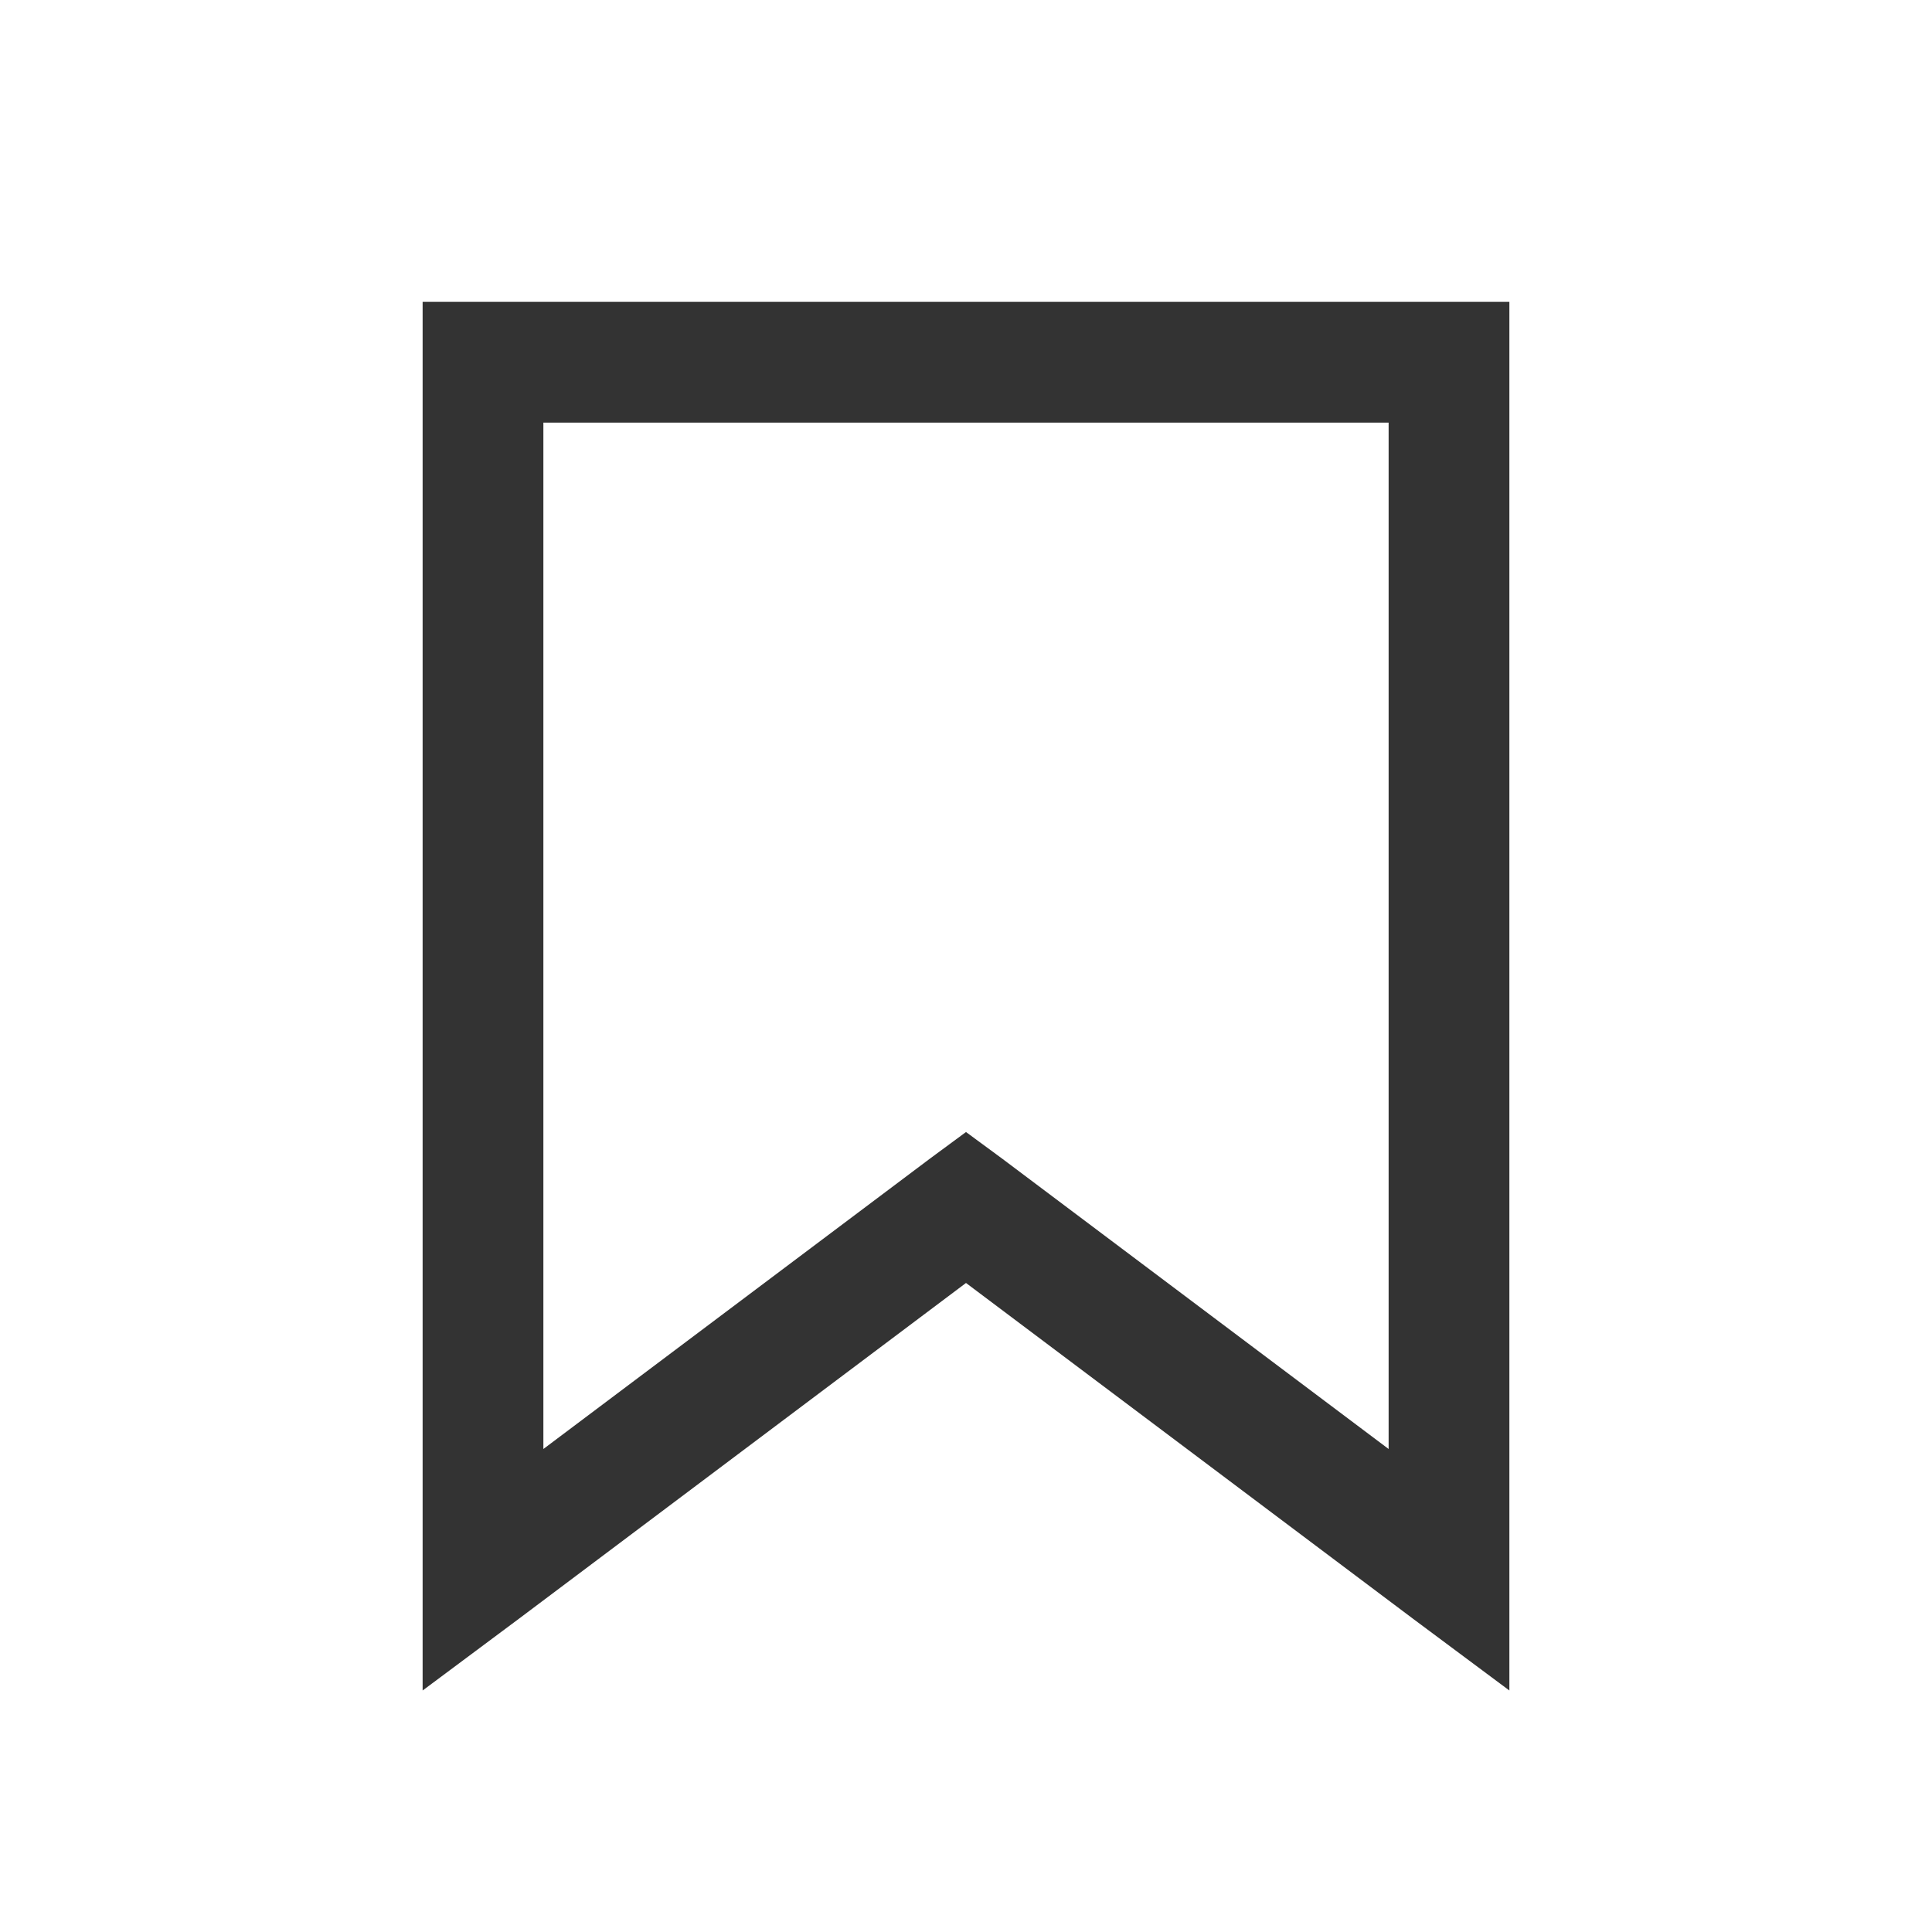
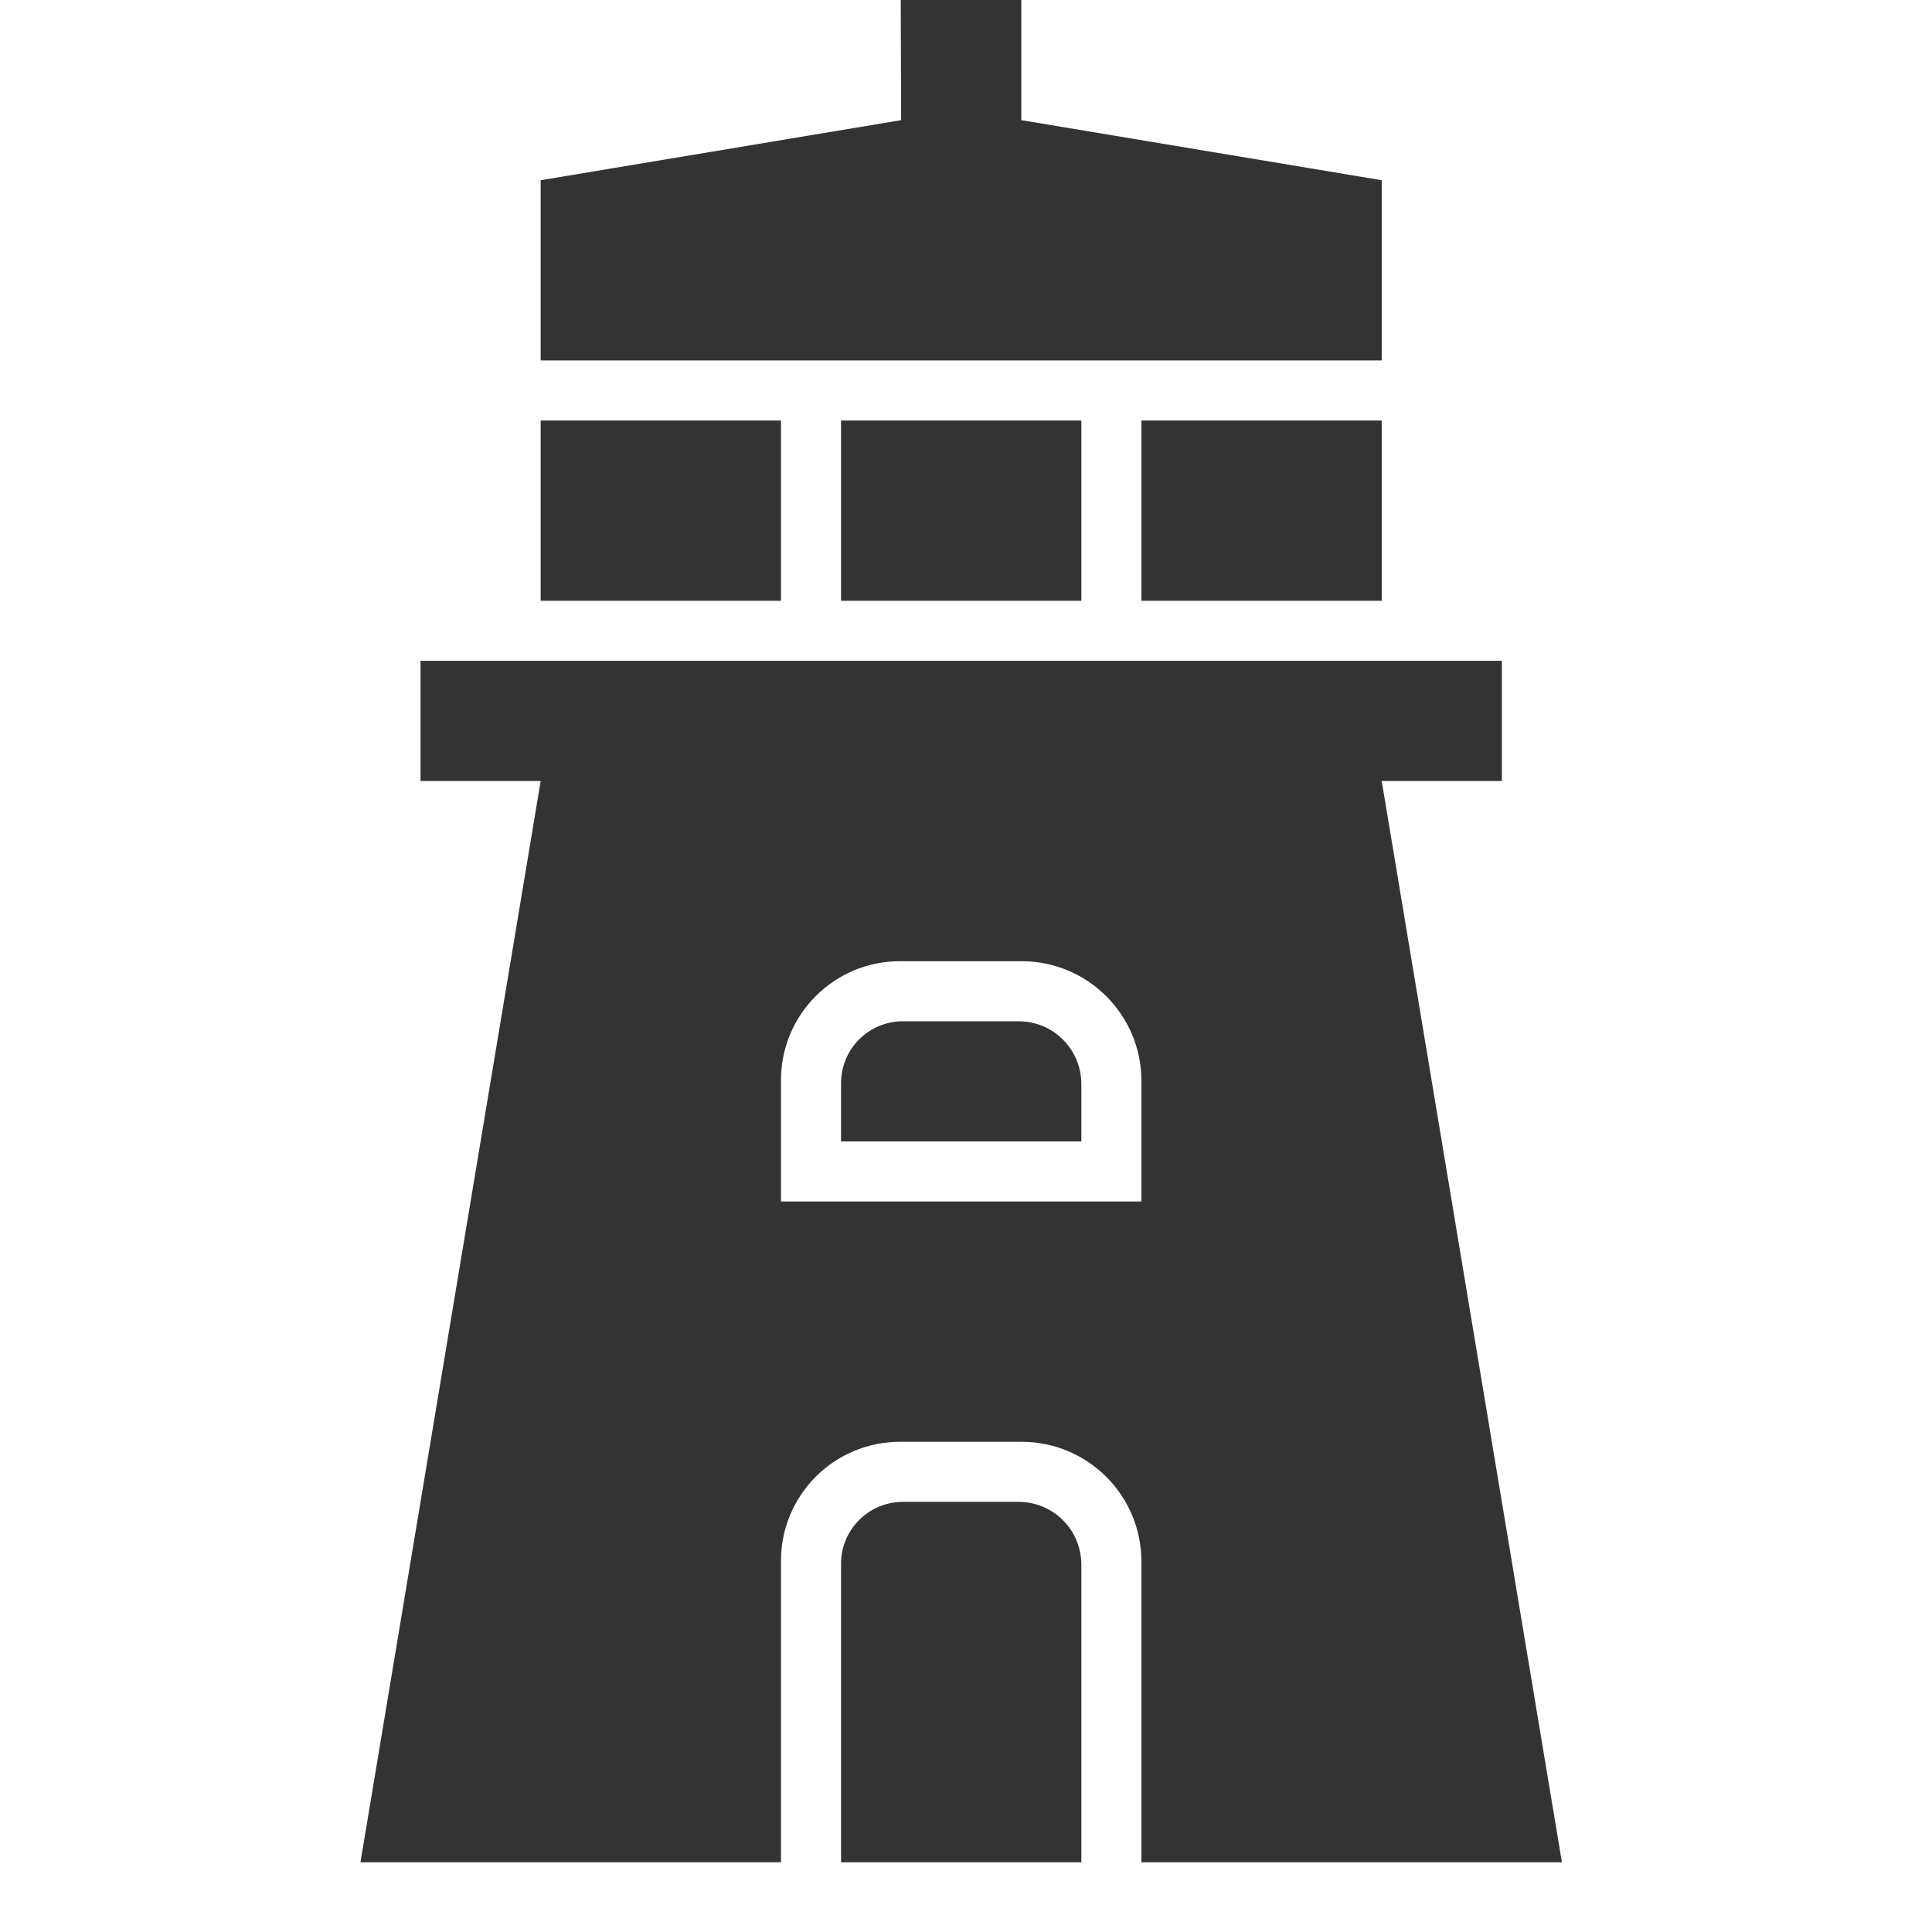
- <svg xmlns="http://www.w3.org/2000/svg" viewBox="0 0 32 32" fill="#333">
-   <path d="M7 5v23l1.594-1.188L16 21.25l7.406 5.563L25 28V5H7zm2 2h14v17l-6.406-4.813L16 18.75l-.594.438L9 24V7z" />
+ <svg xmlns="http://www.w3.org/2000/svg" width="100%" height="100%" viewBox="0 0 134 134" version="1.1" xml:space="preserve" style="fill-rule:evenodd;clip-rule:evenodd;stroke-linejoin:round;stroke-miterlimit:2;">
+   <path d="M54.167,129.167l-29.167,-0l12.5,-75l-8.333,-0l-0,-8.334l75,0l-0,8.334l-8.334,-0l12.5,75l-29.166,-0l-0,-20.856c-0,-4.59 -3.721,-8.311 -8.311,-8.311l-8.439,0c-2.188,-0 -4.287,0.869 -5.834,2.416c-1.547,1.547 -2.416,3.646 -2.416,5.834l-0,20.917Zm16.689,-62.5l-8.439,-0c-4.557,-0 -8.25,3.693 -8.25,8.25l-0,8.416l25,0l-0,-8.356c-0,-4.59 -3.721,-8.31 -8.311,-8.31Zm-0.205,4.166c1.154,0 2.26,0.458 3.075,1.274c0.816,0.816 1.274,1.922 1.274,3.075l0,3.985l-16.667,-0l0,-4.046c0,-1.137 0.452,-2.228 1.256,-3.032c0.804,-0.804 1.895,-1.256 3.032,-1.256l8.03,0Zm0,33.334c1.154,-0 2.26,0.458 3.075,1.273c0.816,0.816 1.274,1.922 1.274,3.075l0,20.652l-16.667,-0l0,-20.712c0,-1.137 0.452,-2.228 1.256,-3.032c0.804,-0.805 1.895,-1.256 3.032,-1.256l8.03,-0Zm25.182,-75l0,12.5l-16.666,-0l-0,-12.5l16.666,-0Zm-20.833,-0l0,12.5l-16.667,-0l0,-12.5l16.667,-0Zm-20.833,-0l-0,12.5l-16.667,-0l0,-12.5l16.667,-0Zm41.666,-16.667l0,12.5l-58.333,-0l-0,-12.5l25,-4.167l-0.025,-8.333l8.358,-0l0,8.333l25,4.167Z" style="fill:#333;" />
</svg>
